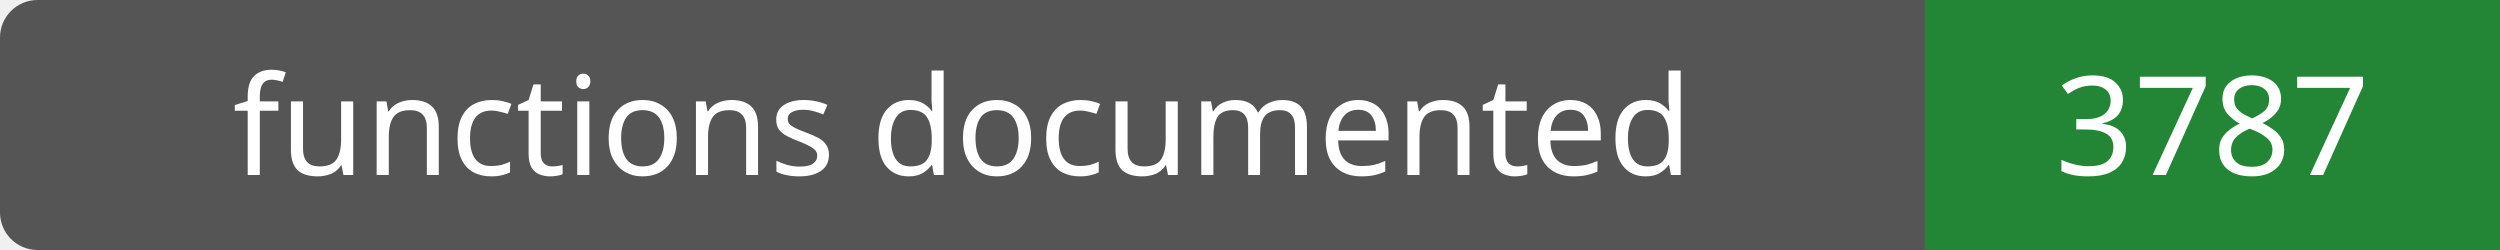
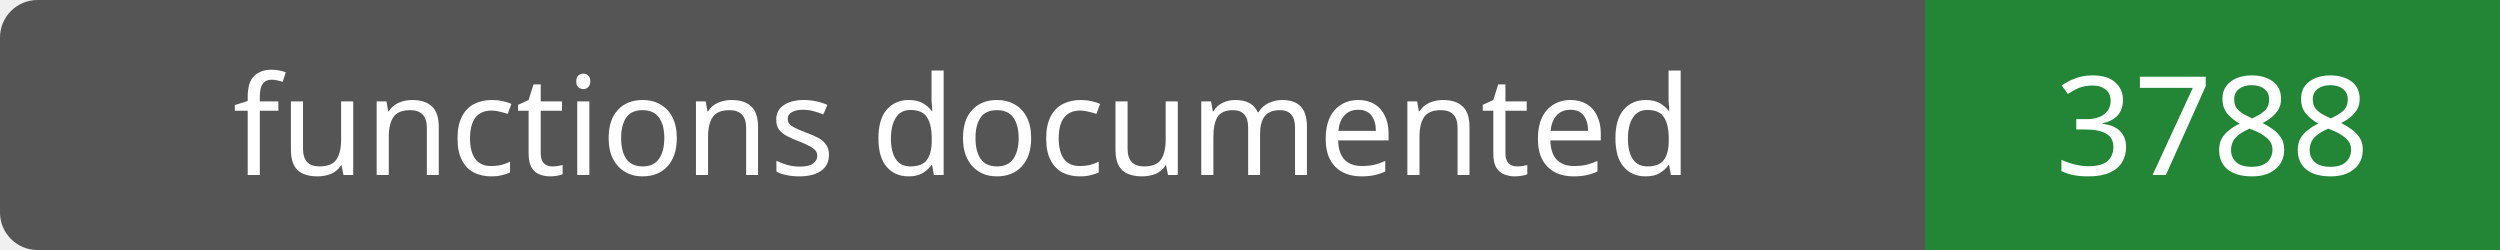
- <svg xmlns="http://www.w3.org/2000/svg" width="200" height="20" role="img" aria-label="functions documented: 3787">
+ <svg xmlns="http://www.w3.org/2000/svg" width="200" height="20" role="img" aria-label="functions documented: 3788">
  <rect width="200" height="20" rx="3" fill="#555" />
  <path fill="#238636" d="M154 0h46v20H154z" />
  <g fill="#fff" text-anchor="middle" font-family="Verdana,sans-serif" font-size="11">
    <text x="77.0" y="14">functions documented</text>
-     <text x="177.0" y="14">3787</text>
+     <text x="177.0" y="14">3788</text>
  </g>
</svg>
